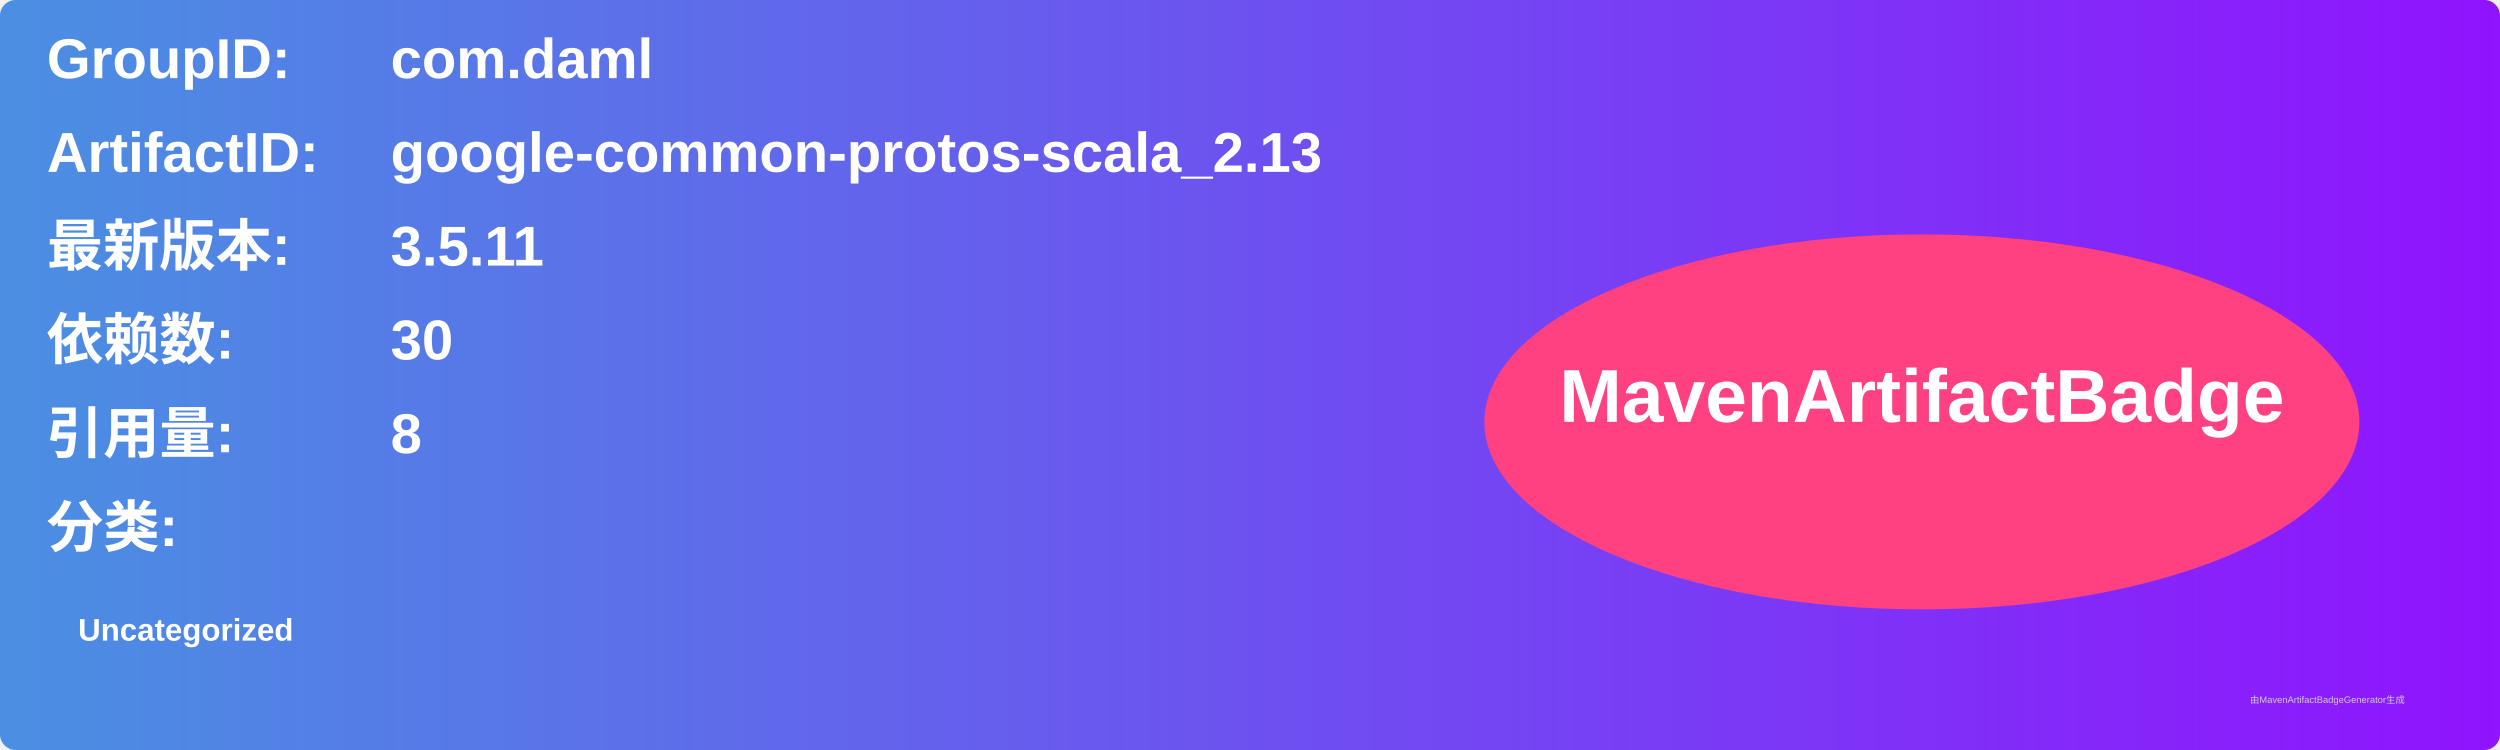
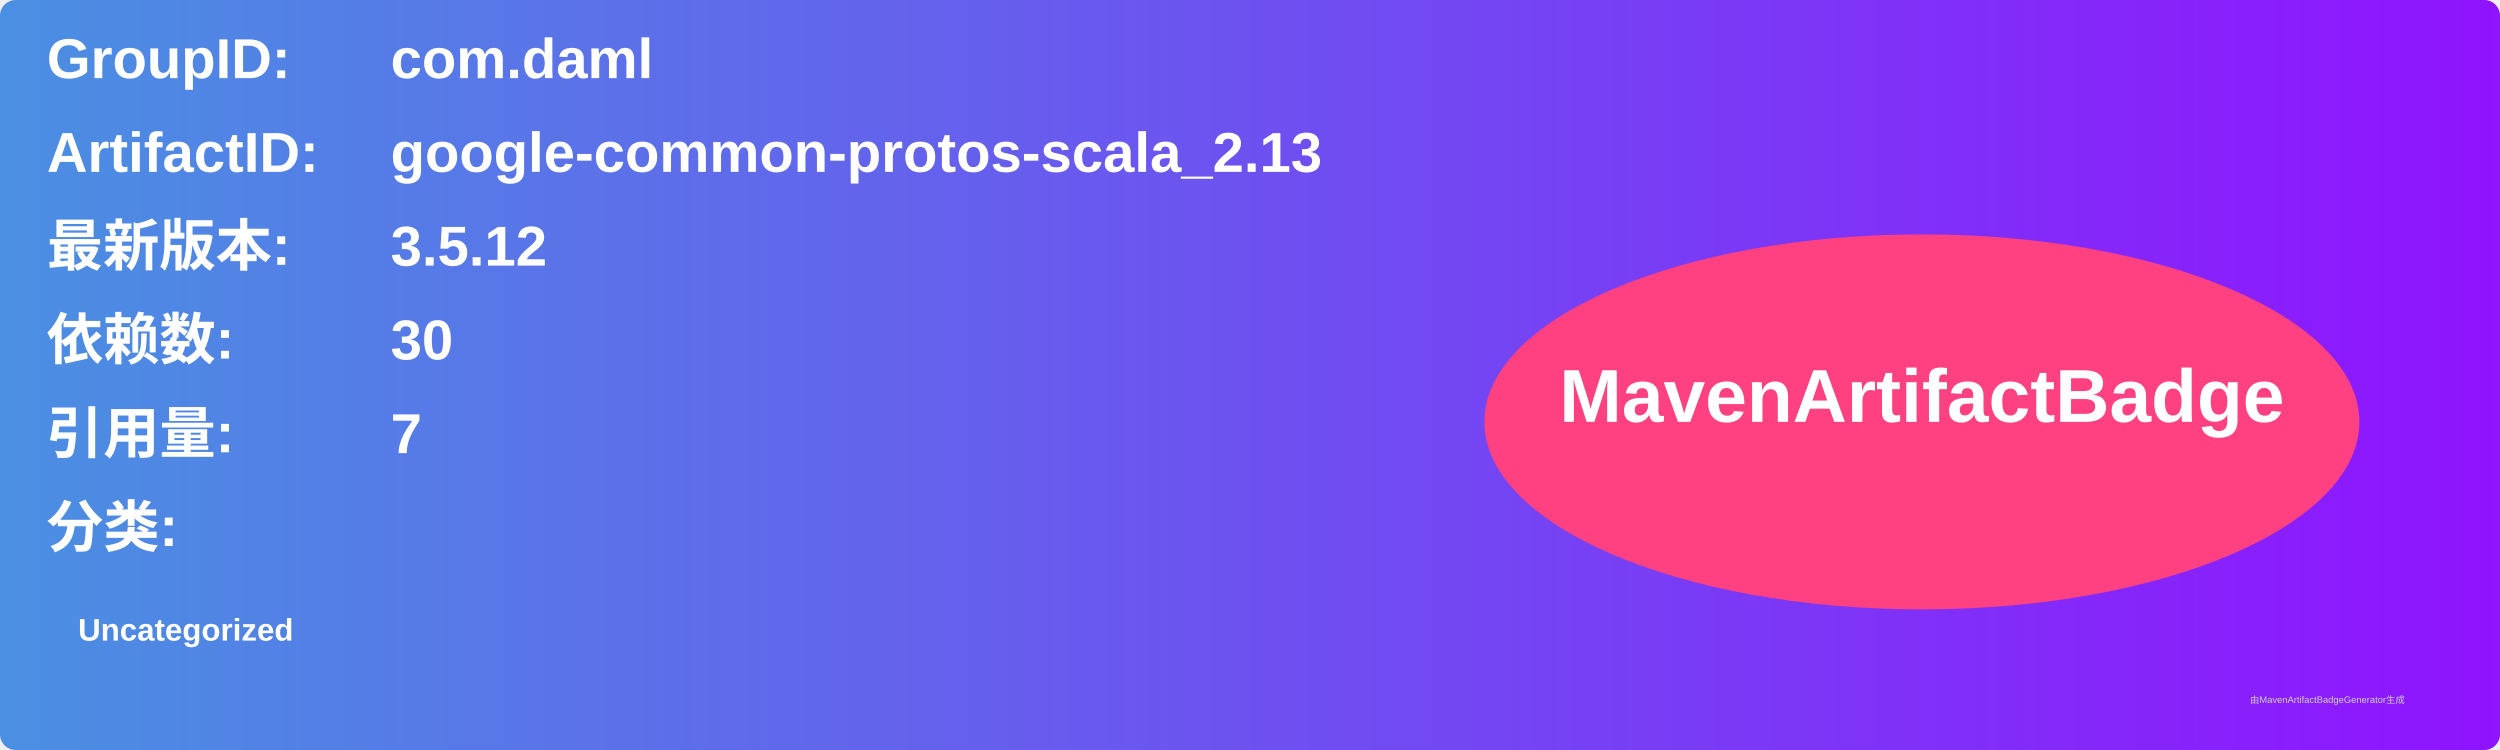
<svg xmlns="http://www.w3.org/2000/svg" width="800" height="240" viewBox="0 0 800 240">
  <linearGradient id="grad" x1="0%" y1="0%" x2="100%" y2="0%">
    <stop offset="0%" stop-color="#4a90e2" />
    <stop offset="100%" stop-color="#9013fe" />
  </linearGradient>
  <rect width="100%" height="100%" rx="5" ry="5" fill="url(#grad)" />
  <g transform="translate(15, 15)">
    <text x="0" y="10" font-family="Arial" font-size="18" fill="white" font-weight="bold" width="260">GroupID:</text>
    <text x="110" y="10" font-family="Arial" font-size="18" fill="white" font-weight="bold" width="460">com.daml</text>
    <text x="0" y="40" font-family="Arial" font-size="18" fill="white" font-weight="bold" width="260">ArtifactID:</text>
    <text x="110" y="40" font-family="Arial" font-size="18" fill="white" font-weight="bold" width="460">google-common-protos-scala_2.13</text>
    <text x="0" y="70" font-family="Arial" font-size="18" fill="white" font-weight="bold">最新版本:</text>
    <text x="110" y="70" font-family="Arial" font-size="18" fill="white" font-weight="bold">
-       <tspan font-weight="bold">3.5.11</tspan>
+       <tspan font-weight="bold">3.5.12</tspan>
    </text>
    <text x="0" y="100" font-family="Arial" font-size="18" fill="white" font-weight="bold">依赖数: </text>
    <text x="110" y="100" font-family="Arial" font-size="18" fill="white">
      <tspan font-weight="bold">30</tspan>
    </text>
    <text x="0" y="130" font-family="Arial" font-size="18" fill="white" font-weight="bold">引用量: </text>
    <text x="110" y="130" font-family="Arial" font-size="18" fill="white">
-       <tspan font-weight="bold">8</tspan>
+       <tspan font-weight="bold">7</tspan>
    </text>
    <text x="0" y="160" font-family="Arial" font-size="18" fill="white" font-weight="bold">分类:</text>
    <text x="10" y="190" font-family="Arial" font-size="10" fill="white">
      <tspan font-weight="bold">Uncategorized</tspan>
    </text>
    <ellipse cx="600" cy="120" rx="140" ry="60" fill="#ff4081" />
    <text x="600" y="120" text-anchor="middle" font-family="Arial" font-size="24" fill="white" font-weight="bold">MavenArtifactBadge</text>
  </g>
  <text x="720" y="225" font-family="Arial" font-size="3" fill="#d0d0d0">由MavenArtifactBadgeGenerator生成</text>
</svg>
